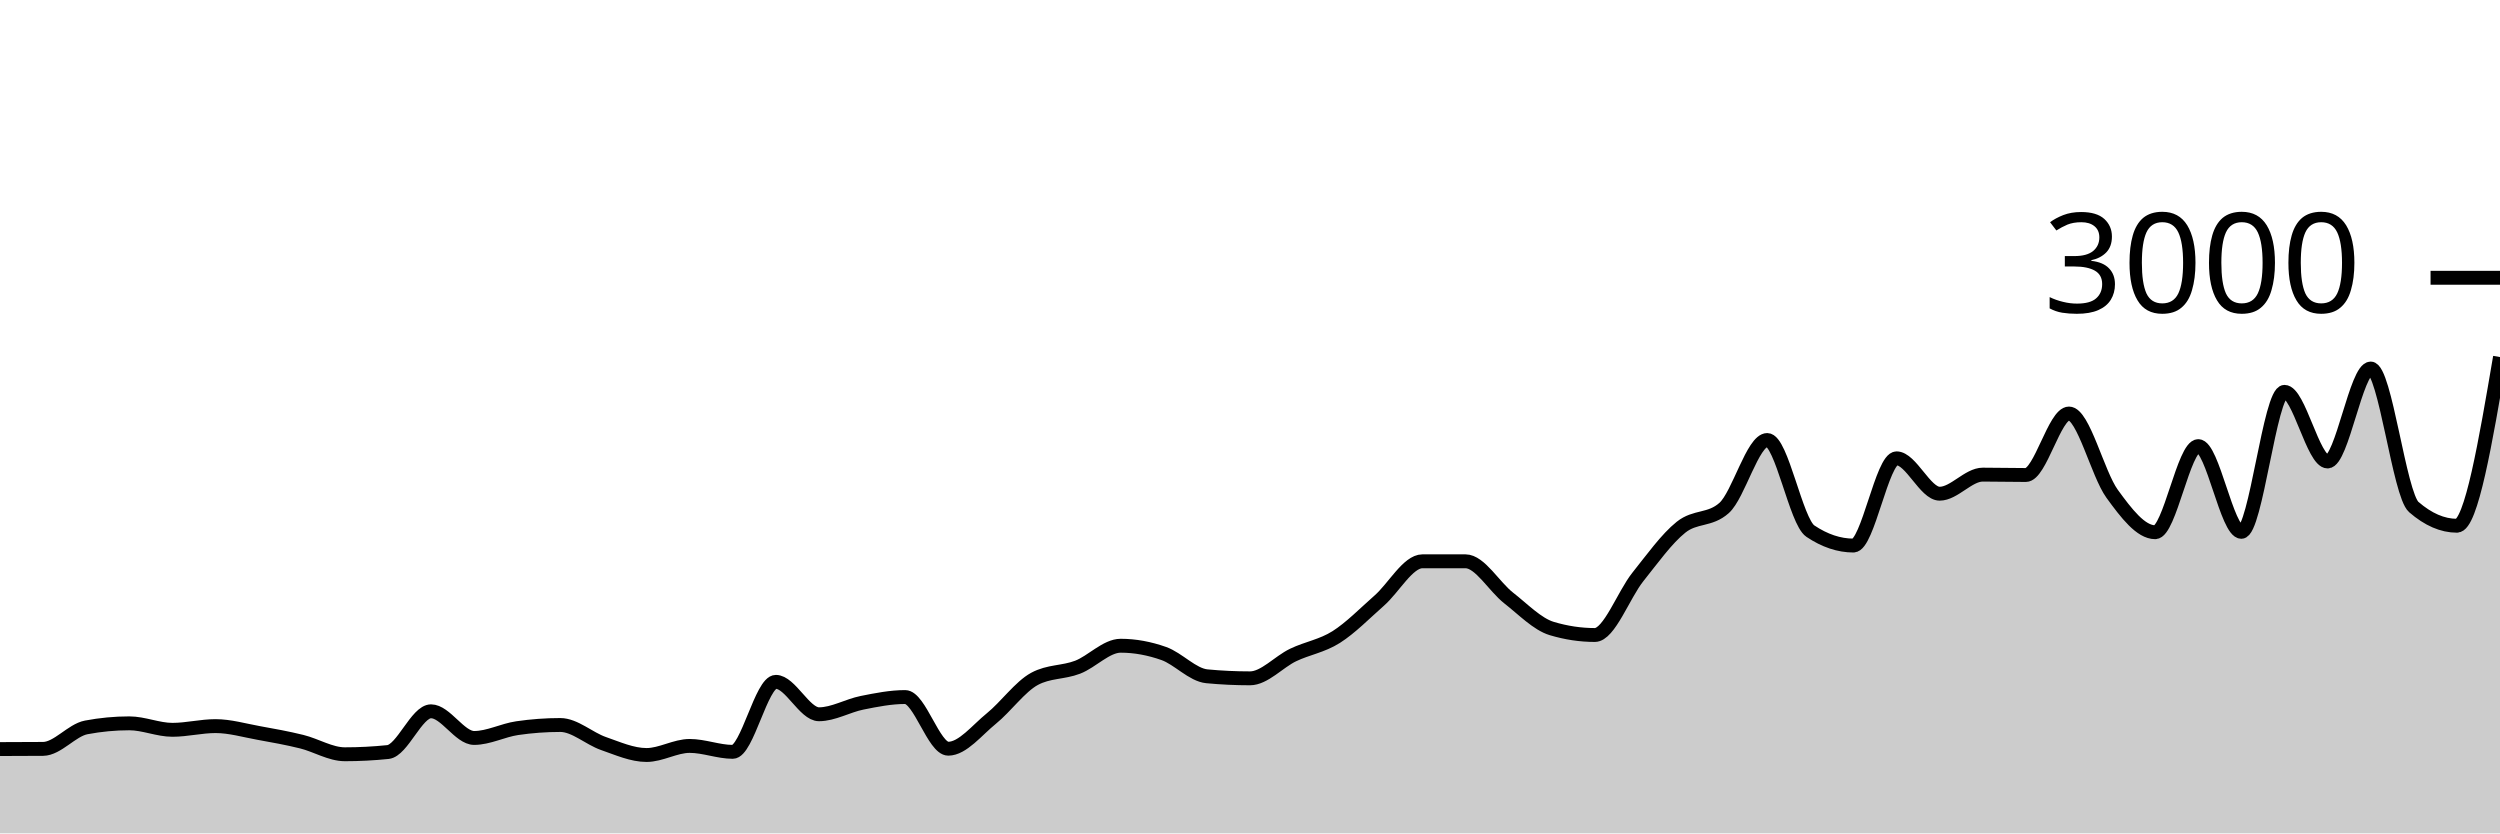
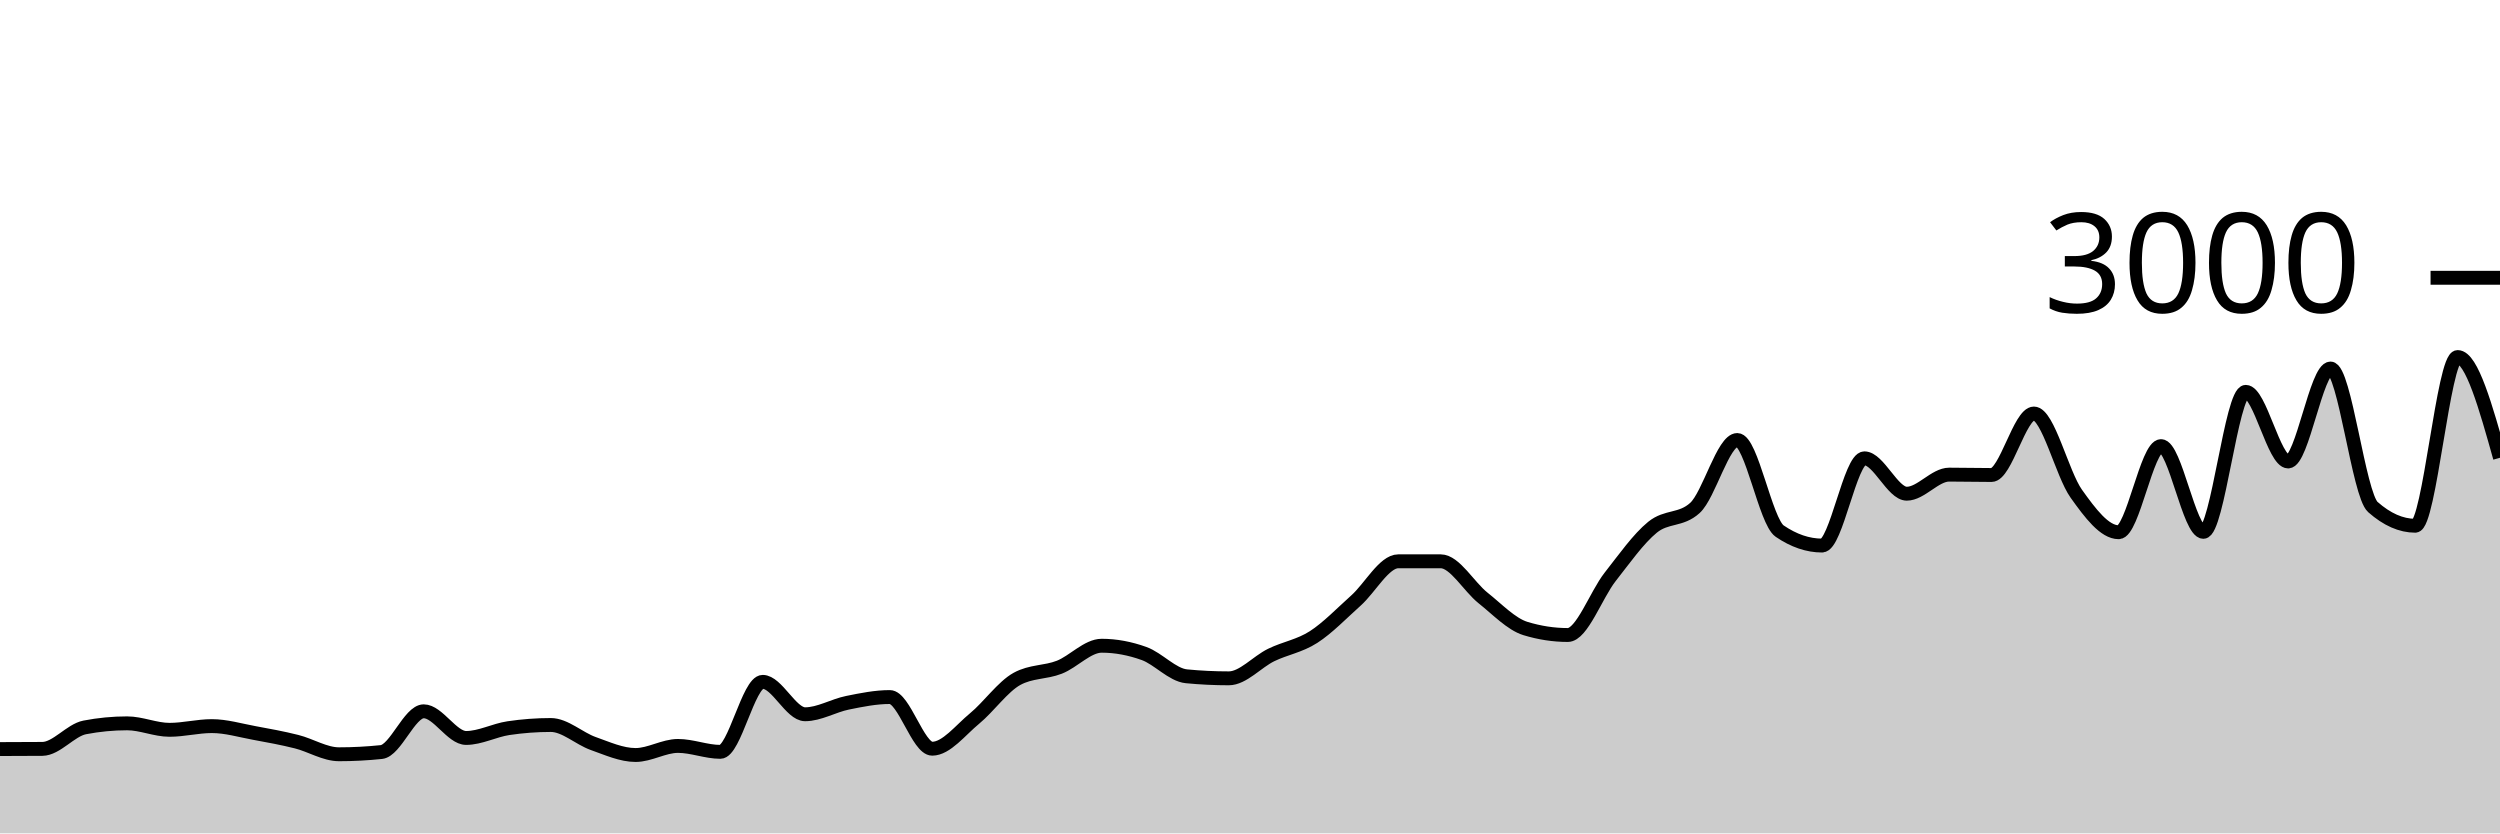
<svg xmlns="http://www.w3.org/2000/svg" viewBox="0 0 180 60">
  <g transform="translate(0,20)">
-     <path class="area" fill="rgba(0, 0, 0, 0.2)" d="M0,33.933C1.034,33.931,2.069,33.929,3.103,33.92C4.138,33.911,5.172,32.569,6.207,32.373C7.241,32.178,8.276,32.08,9.31,32.08C10.345,32.08,11.379,32.547,12.414,32.547C13.448,32.547,14.483,32.28,15.517,32.28C16.552,32.28,17.586,32.587,18.621,32.773C19.655,32.96,20.69,33.144,21.724,33.4C22.759,33.656,23.793,34.307,24.828,34.307C25.862,34.307,26.897,34.253,27.931,34.147C28.966,34.04,30,31.213,31.034,31.213C32.069,31.213,33.103,33.133,34.138,33.133C35.172,33.133,36.207,32.578,37.241,32.427C38.276,32.276,39.31,32.2,40.345,32.2C41.379,32.2,42.414,33.173,43.448,33.533C44.483,33.893,45.517,34.36,46.552,34.36C47.586,34.36,48.621,33.707,49.655,33.707C50.69,33.707,51.724,34.133,52.759,34.133C53.793,34.133,54.828,29.093,55.862,29.093C56.897,29.093,57.931,31.427,58.966,31.427C60,31.427,61.034,30.807,62.069,30.6C63.103,30.393,64.138,30.187,65.172,30.187C66.207,30.187,67.241,33.907,68.276,33.907C69.31,33.907,70.345,32.571,71.379,31.733C72.414,30.896,73.448,29.44,74.483,28.88C75.517,28.32,76.552,28.438,77.586,28.04C78.621,27.642,79.655,26.493,80.69,26.493C81.724,26.493,82.759,26.687,83.793,27.053C84.828,27.42,85.862,28.596,86.897,28.693C87.931,28.791,88.966,28.84,90,28.84C91.034,28.84,92.069,27.656,93.103,27.16C94.138,26.664,95.172,26.52,96.207,25.867C97.241,25.213,98.276,24.149,99.31,23.24C100.345,22.331,101.379,20.413,102.414,20.413C103.448,20.413,104.483,20.413,105.517,20.413C106.552,20.413,107.586,22.247,108.621,23.053C109.655,23.86,110.69,24.942,111.724,25.253C112.759,25.564,113.793,25.72,114.828,25.72C115.862,25.72,116.897,22.827,117.931,21.533C118.966,20.24,120,18.787,121.034,17.96C122.069,17.133,123.103,17.498,124.138,16.573C125.172,15.649,126.207,11.68,127.241,11.68C128.276,11.68,129.31,17.547,130.345,18.24C131.379,18.933,132.414,19.28,133.448,19.28C134.483,19.28,135.517,13,136.552,13C137.586,13,138.621,15.547,139.655,15.547C140.69,15.547,141.724,14.173,142.759,14.173C143.793,14.173,144.828,14.2,145.862,14.2C146.897,14.2,147.931,9.773,148.966,9.773C150,9.773,151.034,14.122,152.069,15.547C153.103,16.971,154.138,18.32,155.172,18.32C156.207,18.32,157.241,12.12,158.276,12.12C159.31,12.12,160.345,18.293,161.379,18.293C162.414,18.293,163.448,8.213,164.483,8.213C165.517,8.213,166.552,13.227,167.586,13.227C168.621,13.227,169.655,6.533,170.69,6.533C171.724,6.533,172.759,15.609,173.793,16.507C174.828,17.404,175.862,17.853,176.897,17.853C177.931,17.853,178.966,11.78,180,5.707L180,40C178.966,40,177.931,40,176.897,40C175.862,40,174.828,40,173.793,40C172.759,40,171.724,40,170.69,40C169.655,40,168.621,40,167.586,40C166.552,40,165.517,40,164.483,40C163.448,40,162.414,40,161.379,40C160.345,40,159.31,40,158.276,40C157.241,40,156.207,40,155.172,40C154.138,40,153.103,40,152.069,40C151.034,40,150,40,148.966,40C147.931,40,146.897,40,145.862,40C144.828,40,143.793,40,142.759,40C141.724,40,140.69,40,139.655,40C138.621,40,137.586,40,136.552,40C135.517,40,134.483,40,133.448,40C132.414,40,131.379,40,130.345,40C129.31,40,128.276,40,127.241,40C126.207,40,125.172,40,124.138,40C123.103,40,122.069,40,121.034,40C120,40,118.966,40,117.931,40C116.897,40,115.862,40,114.828,40C113.793,40,112.759,40,111.724,40C110.69,40,109.655,40,108.621,40C107.586,40,106.552,40,105.517,40C104.483,40,103.448,40,102.414,40C101.379,40,100.345,40,99.31,40C98.276,40,97.241,40,96.207,40C95.172,40,94.138,40,93.103,40C92.069,40,91.034,40,90,40C88.966,40,87.931,40,86.897,40C85.862,40,84.828,40,83.793,40C82.759,40,81.724,40,80.69,40C79.655,40,78.621,40,77.586,40C76.552,40,75.517,40,74.483,40C73.448,40,72.414,40,71.379,40C70.345,40,69.31,40,68.276,40C67.241,40,66.207,40,65.172,40C64.138,40,63.103,40,62.069,40C61.034,40,60,40,58.966,40C57.931,40,56.897,40,55.862,40C54.828,40,53.793,40,52.759,40C51.724,40,50.69,40,49.655,40C48.621,40,47.586,40,46.552,40C45.517,40,44.483,40,43.448,40C42.414,40,41.379,40,40.345,40C39.31,40,38.276,40,37.241,40C36.207,40,35.172,40,34.138,40C33.103,40,32.069,40,31.034,40C30,40,28.966,40,27.931,40C26.897,40,25.862,40,24.828,40C23.793,40,22.759,40,21.724,40C20.69,40,19.655,40,18.621,40C17.586,40,16.552,40,15.517,40C14.483,40,13.448,40,12.414,40C11.379,40,10.345,40,9.31,40C8.276,40,7.241,40,6.207,40C5.172,40,4.138,40,3.103,40C2.069,40,1.034,40,0,40Z" />
-     <path class="line" stroke="black" fill="none" d="M0,33.933C1.034,33.931,2.069,33.929,3.103,33.92C4.138,33.911,5.172,32.569,6.207,32.373C7.241,32.178,8.276,32.08,9.31,32.08C10.345,32.08,11.379,32.547,12.414,32.547C13.448,32.547,14.483,32.28,15.517,32.28C16.552,32.28,17.586,32.587,18.621,32.773C19.655,32.96,20.69,33.144,21.724,33.4C22.759,33.656,23.793,34.307,24.828,34.307C25.862,34.307,26.897,34.253,27.931,34.147C28.966,34.04,30,31.213,31.034,31.213C32.069,31.213,33.103,33.133,34.138,33.133C35.172,33.133,36.207,32.578,37.241,32.427C38.276,32.276,39.31,32.2,40.345,32.2C41.379,32.2,42.414,33.173,43.448,33.533C44.483,33.893,45.517,34.36,46.552,34.36C47.586,34.36,48.621,33.707,49.655,33.707C50.69,33.707,51.724,34.133,52.759,34.133C53.793,34.133,54.828,29.093,55.862,29.093C56.897,29.093,57.931,31.427,58.966,31.427C60,31.427,61.034,30.807,62.069,30.6C63.103,30.393,64.138,30.187,65.172,30.187C66.207,30.187,67.241,33.907,68.276,33.907C69.31,33.907,70.345,32.571,71.379,31.733C72.414,30.896,73.448,29.44,74.483,28.88C75.517,28.32,76.552,28.438,77.586,28.04C78.621,27.642,79.655,26.493,80.69,26.493C81.724,26.493,82.759,26.687,83.793,27.053C84.828,27.42,85.862,28.596,86.897,28.693C87.931,28.791,88.966,28.84,90,28.84C91.034,28.84,92.069,27.656,93.103,27.16C94.138,26.664,95.172,26.52,96.207,25.867C97.241,25.213,98.276,24.149,99.31,23.24C100.345,22.331,101.379,20.413,102.414,20.413C103.448,20.413,104.483,20.413,105.517,20.413C106.552,20.413,107.586,22.247,108.621,23.053C109.655,23.86,110.69,24.942,111.724,25.253C112.759,25.564,113.793,25.72,114.828,25.72C115.862,25.72,116.897,22.827,117.931,21.533C118.966,20.24,120,18.787,121.034,17.96C122.069,17.133,123.103,17.498,124.138,16.573C125.172,15.649,126.207,11.68,127.241,11.68C128.276,11.68,129.31,17.547,130.345,18.24C131.379,18.933,132.414,19.28,133.448,19.28C134.483,19.28,135.517,13,136.552,13C137.586,13,138.621,15.547,139.655,15.547C140.69,15.547,141.724,14.173,142.759,14.173C143.793,14.173,144.828,14.2,145.862,14.2C146.897,14.2,147.931,9.773,148.966,9.773C150,9.773,151.034,14.122,152.069,15.547C153.103,16.971,154.138,18.32,155.172,18.32C156.207,18.32,157.241,12.12,158.276,12.12C159.31,12.12,160.345,18.293,161.379,18.293C162.414,18.293,163.448,8.213,164.483,8.213C165.517,8.213,166.552,13.227,167.586,13.227C168.621,13.227,169.655,6.533,170.69,6.533C171.724,6.533,172.759,15.609,173.793,16.507C174.828,17.404,175.862,17.853,176.897,17.853C177.931,17.853,178.966,11.78,180,5.707" />
+     <path class="area" fill="rgba(0, 0, 0, 0.2)" d="M0,33.933C1.017,33.931,2.034,33.929,3.051,33.92C4.068,33.911,5.085,32.569,6.102,32.373C7.119,32.178,8.136,32.08,9.153,32.08C10.169,32.08,11.186,32.547,12.203,32.547C13.22,32.547,14.237,32.28,15.254,32.28C16.271,32.28,17.288,32.587,18.305,32.773C19.322,32.96,20.339,33.144,21.356,33.4C22.373,33.656,23.39,34.307,24.407,34.307C25.424,34.307,26.441,34.253,27.458,34.147C28.475,34.04,29.492,31.213,30.508,31.213C31.525,31.213,32.542,33.133,33.559,33.133C34.576,33.133,35.593,32.578,36.61,32.427C37.627,32.276,38.644,32.2,39.661,32.2C40.678,32.2,41.695,33.173,42.712,33.533C43.729,33.893,44.746,34.36,45.763,34.36C46.78,34.36,47.797,33.707,48.814,33.707C49.831,33.707,50.847,34.133,51.864,34.133C52.881,34.133,53.898,29.093,54.915,29.093C55.932,29.093,56.949,31.427,57.966,31.427C58.983,31.427,60,30.807,61.017,30.6C62.034,30.393,63.051,30.187,64.068,30.187C65.085,30.187,66.102,33.907,67.119,33.907C68.136,33.907,69.153,32.571,70.169,31.733C71.186,30.896,72.203,29.44,73.22,28.88C74.237,28.32,75.254,28.438,76.271,28.04C77.288,27.642,78.305,26.493,79.322,26.493C80.339,26.493,81.356,26.687,82.373,27.053C83.39,27.42,84.407,28.596,85.424,28.693C86.441,28.791,87.458,28.84,88.475,28.84C89.492,28.84,90.508,27.656,91.525,27.16C92.542,26.664,93.559,26.52,94.576,25.867C95.593,25.213,96.61,24.149,97.627,23.24C98.644,22.331,99.661,20.413,100.678,20.413C101.695,20.413,102.712,20.413,103.729,20.413C104.746,20.413,105.763,22.247,106.78,23.053C107.797,23.86,108.814,24.942,109.831,25.253C110.847,25.564,111.864,25.72,112.881,25.72C113.898,25.72,114.915,22.827,115.932,21.533C116.949,20.24,117.966,18.787,118.983,17.96C120,17.133,121.017,17.498,122.034,16.573C123.051,15.649,124.068,11.68,125.085,11.68C126.102,11.68,127.119,17.547,128.136,18.24C129.153,18.933,130.169,19.28,131.186,19.28C132.203,19.28,133.22,13,134.237,13C135.254,13,136.271,15.547,137.288,15.547C138.305,15.547,139.322,14.173,140.339,14.173C141.356,14.173,142.373,14.2,143.39,14.2C144.407,14.2,145.424,9.773,146.441,9.773C147.458,9.773,148.475,14.122,149.492,15.547C150.508,16.971,151.525,18.32,152.542,18.32C153.559,18.32,154.576,12.12,155.593,12.12C156.61,12.12,157.627,18.293,158.644,18.293C159.661,18.293,160.678,8.213,161.695,8.213C162.712,8.213,163.729,13.227,164.746,13.227C165.763,13.227,166.78,6.533,167.797,6.533C168.814,6.533,169.831,15.609,170.847,16.507C171.864,17.404,172.881,17.853,173.898,17.853C174.915,17.853,175.932,5.707,176.949,5.707C177.966,5.707,178.983,9.333,180,12.96L180,40C178.983,40,177.966,40,176.949,40C175.932,40,174.915,40,173.898,40C172.881,40,171.864,40,170.847,40C169.831,40,168.814,40,167.797,40C166.78,40,165.763,40,164.746,40C163.729,40,162.712,40,161.695,40C160.678,40,159.661,40,158.644,40C157.627,40,156.61,40,155.593,40C154.576,40,153.559,40,152.542,40C151.525,40,150.508,40,149.492,40C148.475,40,147.458,40,146.441,40C145.424,40,144.407,40,143.39,40C142.373,40,141.356,40,140.339,40C139.322,40,138.305,40,137.288,40C136.271,40,135.254,40,134.237,40C133.22,40,132.203,40,131.186,40C130.169,40,129.153,40,128.136,40C127.119,40,126.102,40,125.085,40C124.068,40,123.051,40,122.034,40C121.017,40,120,40,118.983,40C117.966,40,116.949,40,115.932,40C114.915,40,113.898,40,112.881,40C111.864,40,110.847,40,109.831,40C108.814,40,107.797,40,106.78,40C105.763,40,104.746,40,103.729,40C102.712,40,101.695,40,100.678,40C99.661,40,98.644,40,97.627,40C96.61,40,95.593,40,94.576,40C93.559,40,92.542,40,91.525,40C90.508,40,89.492,40,88.475,40C87.458,40,86.441,40,85.424,40C84.407,40,83.39,40,82.373,40C81.356,40,80.339,40,79.322,40C78.305,40,77.288,40,76.271,40C75.254,40,74.237,40,73.22,40C72.203,40,71.186,40,70.169,40C69.153,40,68.136,40,67.119,40C66.102,40,65.085,40,64.068,40C63.051,40,62.034,40,61.017,40C60,40,58.983,40,57.966,40C56.949,40,55.932,40,54.915,40C53.898,40,52.881,40,51.864,40C50.847,40,49.831,40,48.814,40C47.797,40,46.78,40,45.763,40C44.746,40,43.729,40,42.712,40C41.695,40,40.678,40,39.661,40C38.644,40,37.627,40,36.61,40C35.593,40,34.576,40,33.559,40C32.542,40,31.525,40,30.508,40C29.492,40,28.475,40,27.458,40C26.441,40,25.424,40,24.407,40C23.39,40,22.373,40,21.356,40C20.339,40,19.322,40,18.305,40C17.288,40,16.271,40,15.254,40C14.237,40,13.22,40,12.203,40C11.186,40,10.169,40,9.153,40C8.136,40,7.119,40,6.102,40C5.085,40,4.068,40,3.051,40C2.034,40,1.017,40,0,40Z" />
+     <path class="line" stroke="black" fill="none" d="M0,33.933C1.017,33.931,2.034,33.929,3.051,33.92C4.068,33.911,5.085,32.569,6.102,32.373C7.119,32.178,8.136,32.08,9.153,32.08C10.169,32.08,11.186,32.547,12.203,32.547C13.22,32.547,14.237,32.28,15.254,32.28C16.271,32.28,17.288,32.587,18.305,32.773C19.322,32.96,20.339,33.144,21.356,33.4C22.373,33.656,23.39,34.307,24.407,34.307C25.424,34.307,26.441,34.253,27.458,34.147C28.475,34.04,29.492,31.213,30.508,31.213C31.525,31.213,32.542,33.133,33.559,33.133C34.576,33.133,35.593,32.578,36.61,32.427C37.627,32.276,38.644,32.2,39.661,32.2C40.678,32.2,41.695,33.173,42.712,33.533C43.729,33.893,44.746,34.36,45.763,34.36C46.78,34.36,47.797,33.707,48.814,33.707C49.831,33.707,50.847,34.133,51.864,34.133C52.881,34.133,53.898,29.093,54.915,29.093C55.932,29.093,56.949,31.427,57.966,31.427C58.983,31.427,60,30.807,61.017,30.6C62.034,30.393,63.051,30.187,64.068,30.187C65.085,30.187,66.102,33.907,67.119,33.907C68.136,33.907,69.153,32.571,70.169,31.733C71.186,30.896,72.203,29.44,73.22,28.88C74.237,28.32,75.254,28.438,76.271,28.04C77.288,27.642,78.305,26.493,79.322,26.493C80.339,26.493,81.356,26.687,82.373,27.053C83.39,27.42,84.407,28.596,85.424,28.693C86.441,28.791,87.458,28.84,88.475,28.84C89.492,28.84,90.508,27.656,91.525,27.16C92.542,26.664,93.559,26.52,94.576,25.867C95.593,25.213,96.61,24.149,97.627,23.24C98.644,22.331,99.661,20.413,100.678,20.413C101.695,20.413,102.712,20.413,103.729,20.413C104.746,20.413,105.763,22.247,106.78,23.053C107.797,23.86,108.814,24.942,109.831,25.253C110.847,25.564,111.864,25.72,112.881,25.72C113.898,25.72,114.915,22.827,115.932,21.533C116.949,20.24,117.966,18.787,118.983,17.96C120,17.133,121.017,17.498,122.034,16.573C123.051,15.649,124.068,11.68,125.085,11.68C126.102,11.68,127.119,17.547,128.136,18.24C129.153,18.933,130.169,19.28,131.186,19.28C132.203,19.28,133.22,13,134.237,13C135.254,13,136.271,15.547,137.288,15.547C138.305,15.547,139.322,14.173,140.339,14.173C141.356,14.173,142.373,14.2,143.39,14.2C144.407,14.2,145.424,9.773,146.441,9.773C147.458,9.773,148.475,14.122,149.492,15.547C150.508,16.971,151.525,18.32,152.542,18.32C153.559,18.32,154.576,12.12,155.593,12.12C156.61,12.12,157.627,18.293,158.644,18.293C159.661,18.293,160.678,8.213,161.695,8.213C162.712,8.213,163.729,13.227,164.746,13.227C165.763,13.227,166.78,6.533,167.797,6.533C168.814,6.533,169.831,15.609,170.847,16.507C171.864,17.404,172.881,17.853,173.898,17.853C174.915,17.853,175.932,5.707,176.949,5.707C177.966,5.707,178.983,9.333,180,12.96" />
    <path class="axis-ceiling" stroke-width="1" stroke="black" fill="none" d="M175,0L180,0" />
    <text class="axis-ceiling-label" font-family="sans-serif" text-anchor="end" font-size="10px" x="170" y="2.5">3000</text>
  </g>
</svg>
